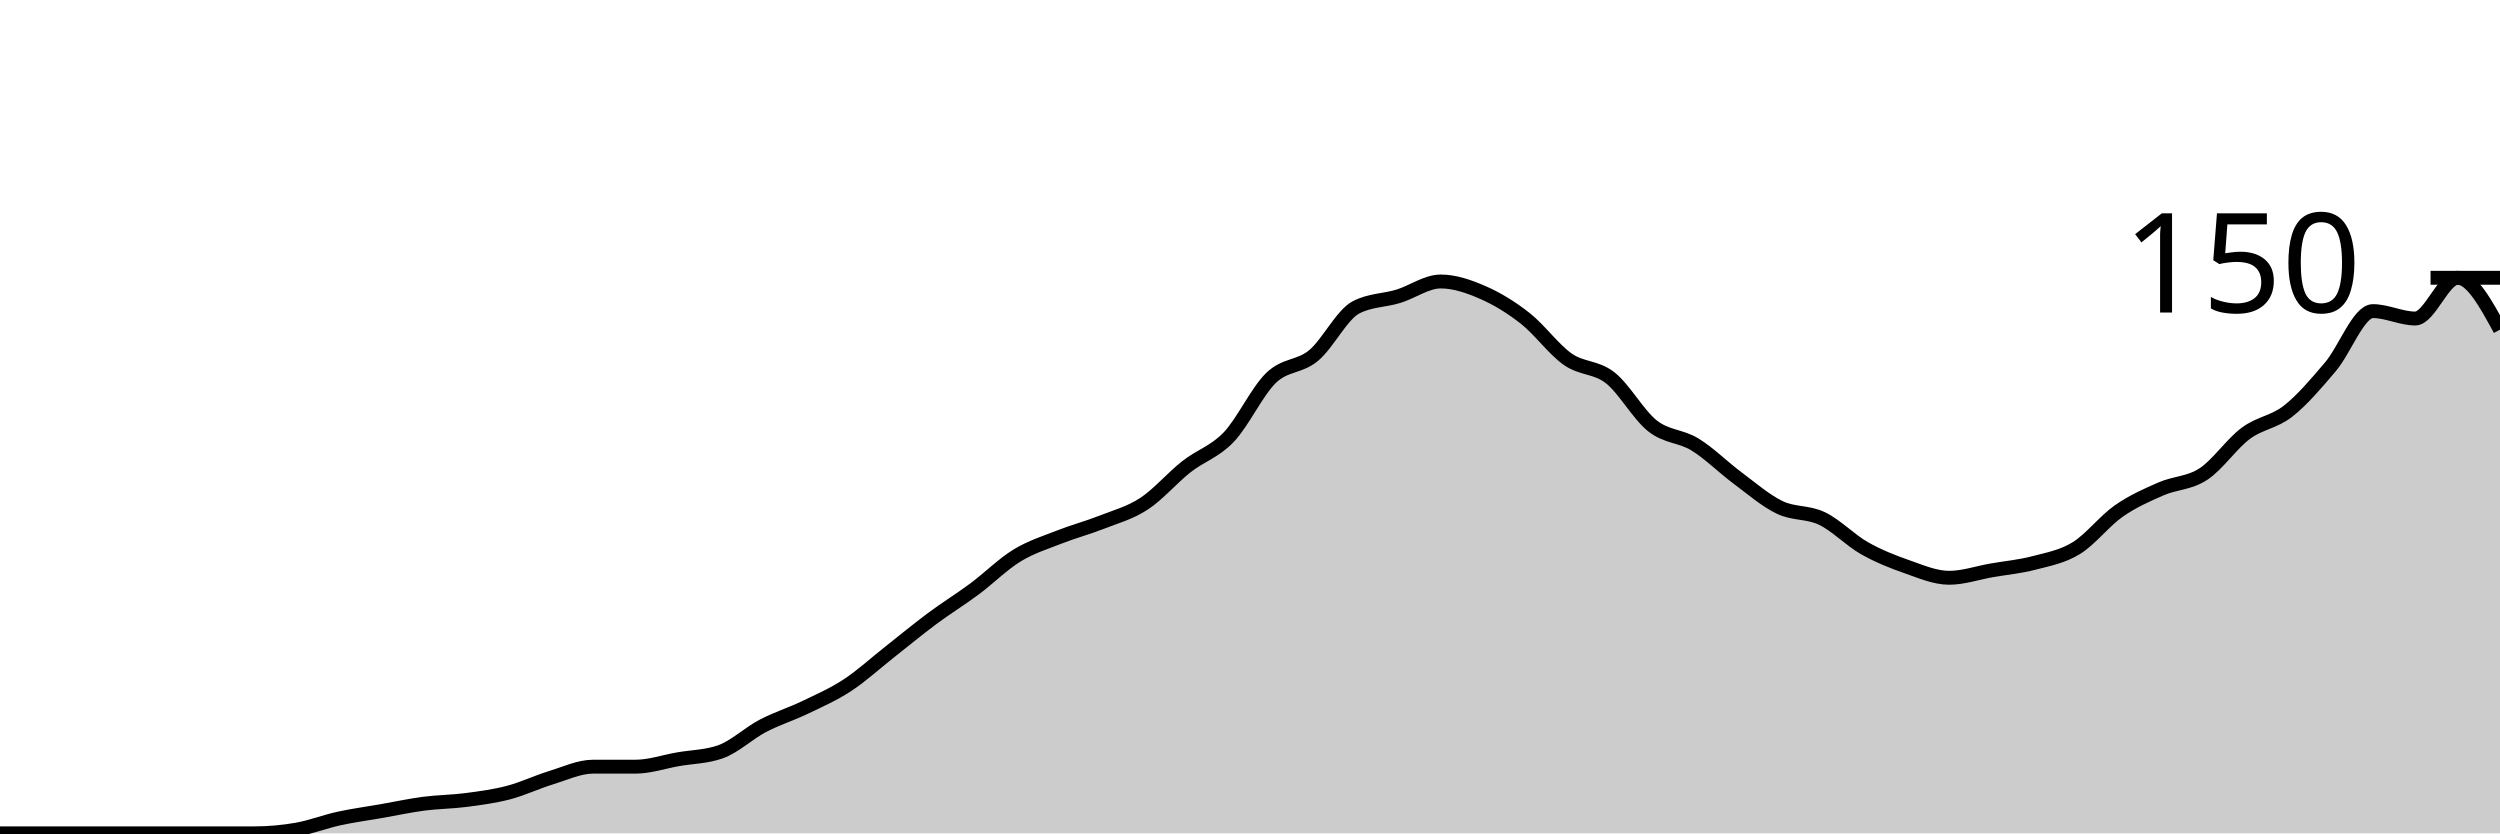
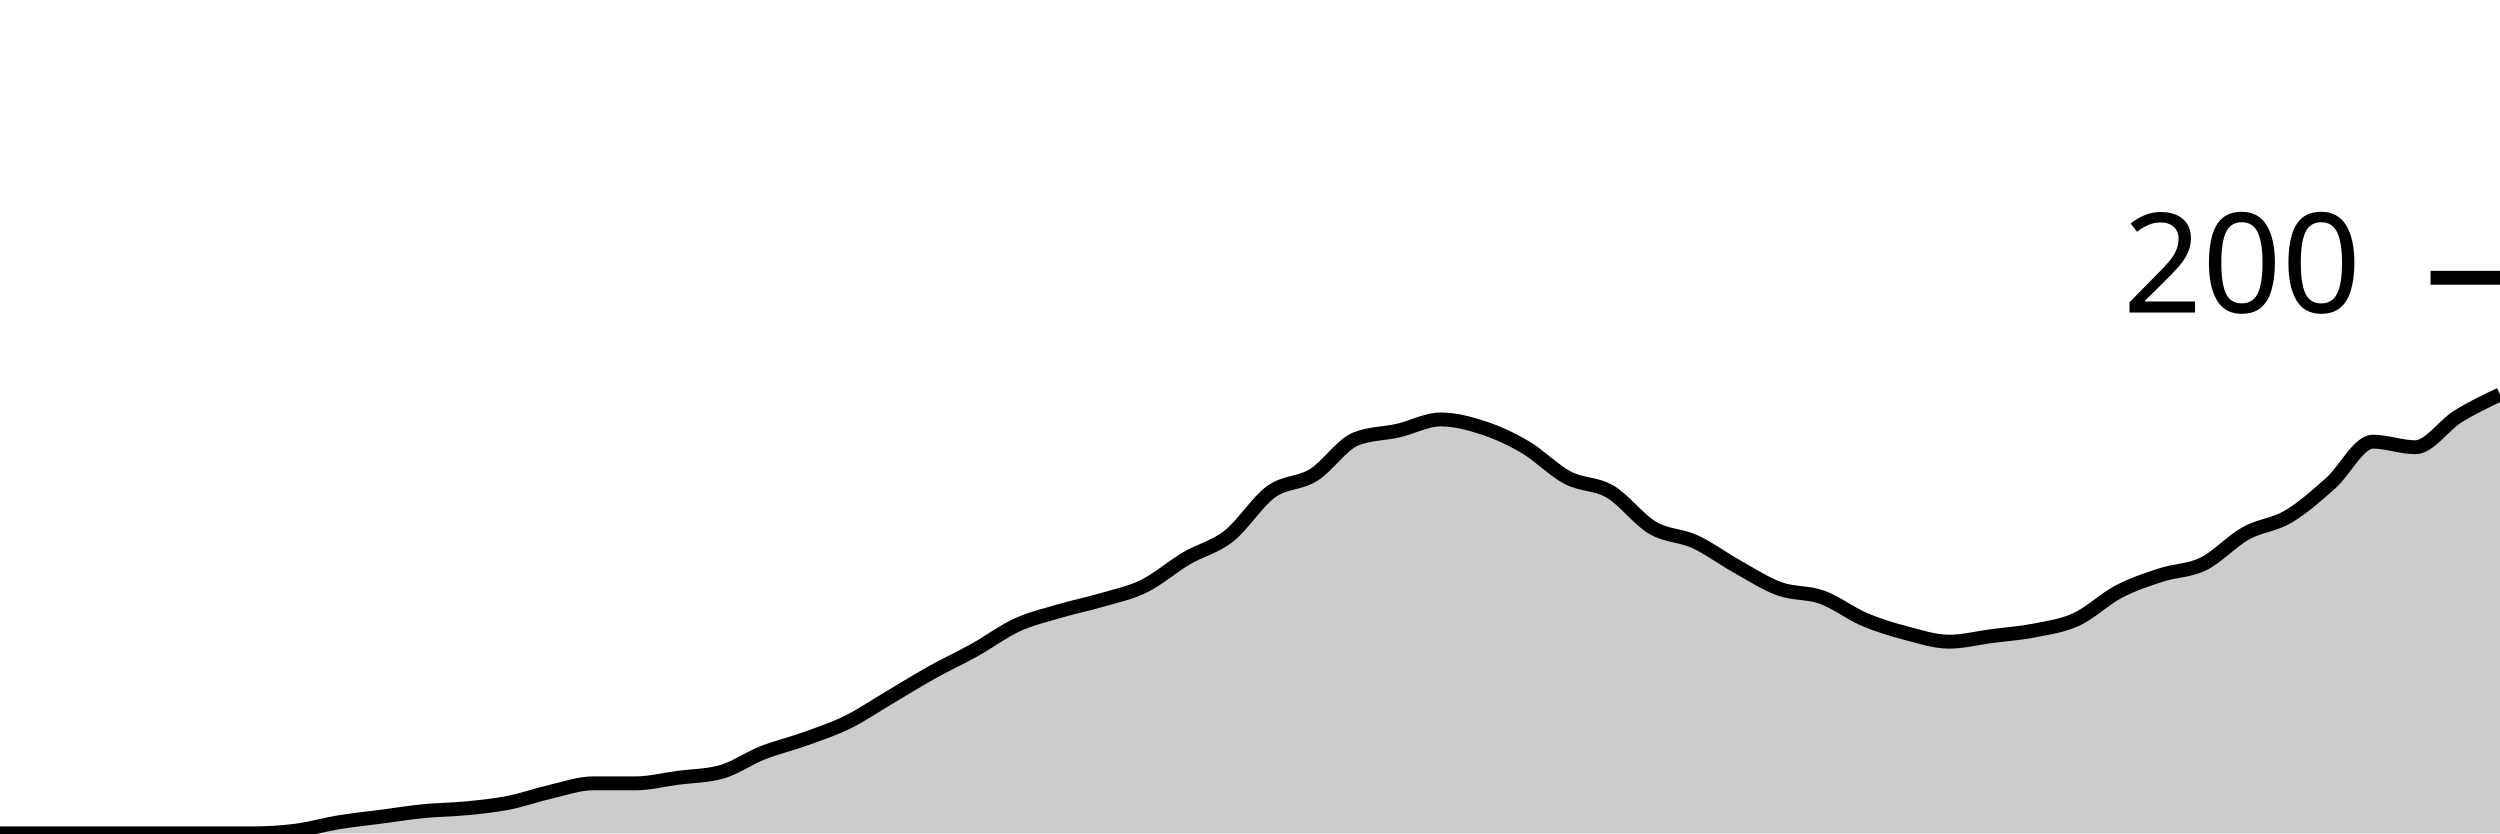
<svg xmlns="http://www.w3.org/2000/svg" viewBox="0 0 180 60">
  <g transform="translate(0,20)">
-     <path class="area" fill="rgba(0, 0, 0, 0.2)" d="M0,40C1.017,40,2.034,40,3.051,40C4.068,40,5.085,40,6.102,40C7.119,40,8.136,40,9.153,40C10.169,40,11.186,40,12.203,40C13.22,40,14.237,40,15.254,40C16.271,40,17.288,40,18.305,40C19.322,40,20.339,39.911,21.356,39.733C22.373,39.556,23.39,39.156,24.407,38.933C25.424,38.711,26.441,38.578,27.458,38.4C28.475,38.222,29.492,38,30.508,37.867C31.525,37.733,32.542,37.733,33.559,37.6C34.576,37.467,35.593,37.333,36.61,37.067C37.627,36.8,38.644,36.311,39.661,36C40.678,35.689,41.695,35.2,42.712,35.2C43.729,35.2,44.746,35.2,45.763,35.2C46.78,35.2,47.797,34.844,48.814,34.667C49.831,34.489,50.847,34.489,51.864,34.133C52.881,33.778,53.898,32.8,54.915,32.267C55.932,31.733,56.949,31.422,57.966,30.933C58.983,30.444,60,30,61.017,29.333C62.034,28.667,63.051,27.733,64.068,26.933C65.085,26.133,66.102,25.289,67.119,24.533C68.136,23.778,69.153,23.156,70.169,22.4C71.186,21.644,72.203,20.622,73.22,20C74.237,19.378,75.254,19.067,76.271,18.667C77.288,18.267,78.305,18,79.322,17.6C80.339,17.2,81.356,16.933,82.373,16.267C83.39,15.6,84.407,14.4,85.424,13.6C86.441,12.8,87.458,12.533,88.475,11.467C89.492,10.4,90.508,8.178,91.525,7.2C92.542,6.222,93.559,6.444,94.576,5.6C95.593,4.756,96.61,2.667,97.627,2.133C98.644,1.6,99.661,1.644,100.678,1.333C101.695,1.022,102.712,0.267,103.729,0.267C104.746,0.267,105.763,0.622,106.78,1.067C107.797,1.511,108.814,2.133,109.831,2.933C110.847,3.733,111.864,5.156,112.881,5.867C113.898,6.578,114.915,6.4,115.932,7.2C116.949,8,117.966,9.867,118.983,10.667C120,11.467,121.017,11.378,122.034,12C123.051,12.622,124.068,13.644,125.085,14.4C126.102,15.156,127.119,16.044,128.136,16.533C129.153,17.022,130.169,16.844,131.186,17.333C132.203,17.822,133.22,18.889,134.237,19.467C135.254,20.044,136.271,20.444,137.288,20.8C138.305,21.156,139.322,21.6,140.339,21.6C141.356,21.6,142.373,21.244,143.39,21.067C144.407,20.889,145.424,20.8,146.441,20.533C147.458,20.267,148.475,20.089,149.492,19.467C150.508,18.844,151.525,17.511,152.542,16.8C153.559,16.089,154.576,15.644,155.593,15.2C156.61,14.756,157.627,14.8,158.644,14.133C159.661,13.467,160.678,11.956,161.695,11.2C162.712,10.444,163.729,10.4,164.746,9.6C165.763,8.8,166.78,7.6,167.797,6.4C168.814,5.2,169.831,2.4,170.847,2.4C171.864,2.4,172.881,2.933,173.898,2.933C174.915,2.933,175.932,0,176.949,0C177.966,0,178.983,1.867,180,3.733L180,40C178.983,40,177.966,40,176.949,40C175.932,40,174.915,40,173.898,40C172.881,40,171.864,40,170.847,40C169.831,40,168.814,40,167.797,40C166.78,40,165.763,40,164.746,40C163.729,40,162.712,40,161.695,40C160.678,40,159.661,40,158.644,40C157.627,40,156.61,40,155.593,40C154.576,40,153.559,40,152.542,40C151.525,40,150.508,40,149.492,40C148.475,40,147.458,40,146.441,40C145.424,40,144.407,40,143.39,40C142.373,40,141.356,40,140.339,40C139.322,40,138.305,40,137.288,40C136.271,40,135.254,40,134.237,40C133.22,40,132.203,40,131.186,40C130.169,40,129.153,40,128.136,40C127.119,40,126.102,40,125.085,40C124.068,40,123.051,40,122.034,40C121.017,40,120,40,118.983,40C117.966,40,116.949,40,115.932,40C114.915,40,113.898,40,112.881,40C111.864,40,110.847,40,109.831,40C108.814,40,107.797,40,106.78,40C105.763,40,104.746,40,103.729,40C102.712,40,101.695,40,100.678,40C99.661,40,98.644,40,97.627,40C96.61,40,95.593,40,94.576,40C93.559,40,92.542,40,91.525,40C90.508,40,89.492,40,88.475,40C87.458,40,86.441,40,85.424,40C84.407,40,83.39,40,82.373,40C81.356,40,80.339,40,79.322,40C78.305,40,77.288,40,76.271,40C75.254,40,74.237,40,73.22,40C72.203,40,71.186,40,70.169,40C69.153,40,68.136,40,67.119,40C66.102,40,65.085,40,64.068,40C63.051,40,62.034,40,61.017,40C60,40,58.983,40,57.966,40C56.949,40,55.932,40,54.915,40C53.898,40,52.881,40,51.864,40C50.847,40,49.831,40,48.814,40C47.797,40,46.78,40,45.763,40C44.746,40,43.729,40,42.712,40C41.695,40,40.678,40,39.661,40C38.644,40,37.627,40,36.61,40C35.593,40,34.576,40,33.559,40C32.542,40,31.525,40,30.508,40C29.492,40,28.475,40,27.458,40C26.441,40,25.424,40,24.407,40C23.39,40,22.373,40,21.356,40C20.339,40,19.322,40,18.305,40C17.288,40,16.271,40,15.254,40C14.237,40,13.22,40,12.203,40C11.186,40,10.169,40,9.153,40C8.136,40,7.119,40,6.102,40C5.085,40,4.068,40,3.051,40C2.034,40,1.017,40,0,40Z" />
-     <path class="line" stroke="black" fill="none" d="M0,40C1.017,40,2.034,40,3.051,40C4.068,40,5.085,40,6.102,40C7.119,40,8.136,40,9.153,40C10.169,40,11.186,40,12.203,40C13.22,40,14.237,40,15.254,40C16.271,40,17.288,40,18.305,40C19.322,40,20.339,39.911,21.356,39.733C22.373,39.556,23.39,39.156,24.407,38.933C25.424,38.711,26.441,38.578,27.458,38.4C28.475,38.222,29.492,38,30.508,37.867C31.525,37.733,32.542,37.733,33.559,37.6C34.576,37.467,35.593,37.333,36.61,37.067C37.627,36.8,38.644,36.311,39.661,36C40.678,35.689,41.695,35.2,42.712,35.2C43.729,35.2,44.746,35.2,45.763,35.2C46.78,35.2,47.797,34.844,48.814,34.667C49.831,34.489,50.847,34.489,51.864,34.133C52.881,33.778,53.898,32.8,54.915,32.267C55.932,31.733,56.949,31.422,57.966,30.933C58.983,30.444,60,30,61.017,29.333C62.034,28.667,63.051,27.733,64.068,26.933C65.085,26.133,66.102,25.289,67.119,24.533C68.136,23.778,69.153,23.156,70.169,22.4C71.186,21.644,72.203,20.622,73.22,20C74.237,19.378,75.254,19.067,76.271,18.667C77.288,18.267,78.305,18,79.322,17.6C80.339,17.2,81.356,16.933,82.373,16.267C83.39,15.6,84.407,14.4,85.424,13.6C86.441,12.8,87.458,12.533,88.475,11.467C89.492,10.4,90.508,8.178,91.525,7.2C92.542,6.222,93.559,6.444,94.576,5.6C95.593,4.756,96.61,2.667,97.627,2.133C98.644,1.6,99.661,1.644,100.678,1.333C101.695,1.022,102.712,0.267,103.729,0.267C104.746,0.267,105.763,0.622,106.78,1.067C107.797,1.511,108.814,2.133,109.831,2.933C110.847,3.733,111.864,5.156,112.881,5.867C113.898,6.578,114.915,6.4,115.932,7.2C116.949,8,117.966,9.867,118.983,10.667C120,11.467,121.017,11.378,122.034,12C123.051,12.622,124.068,13.644,125.085,14.4C126.102,15.156,127.119,16.044,128.136,16.533C129.153,17.022,130.169,16.844,131.186,17.333C132.203,17.822,133.22,18.889,134.237,19.467C135.254,20.044,136.271,20.444,137.288,20.8C138.305,21.156,139.322,21.6,140.339,21.6C141.356,21.6,142.373,21.244,143.39,21.067C144.407,20.889,145.424,20.8,146.441,20.533C147.458,20.267,148.475,20.089,149.492,19.467C150.508,18.844,151.525,17.511,152.542,16.8C153.559,16.089,154.576,15.644,155.593,15.2C156.61,14.756,157.627,14.8,158.644,14.133C159.661,13.467,160.678,11.956,161.695,11.2C162.712,10.444,163.729,10.4,164.746,9.6C165.763,8.8,166.78,7.6,167.797,6.4C168.814,5.2,169.831,2.4,170.847,2.4C171.864,2.4,172.881,2.933,173.898,2.933C174.915,2.933,175.932,0,176.949,0C177.966,0,178.983,1.867,180,3.733" />
+     <path class="area" fill="rgba(0, 0, 0, 0.2)" d="M0,40C1.017,40,2.034,40,3.051,40C4.068,40,5.085,40,6.102,40C7.119,40,8.136,40,9.153,40C10.169,40,11.186,40,12.203,40C13.22,40,14.237,40,15.254,40C16.271,40,17.288,40,18.305,40C19.322,40,20.339,39.933,21.356,39.8C22.373,39.667,23.39,39.367,24.407,39.2C25.424,39.033,26.441,38.933,27.458,38.8C28.475,38.667,29.492,38.5,30.508,38.4C31.525,38.3,32.542,38.3,33.559,38.2C34.576,38.1,35.593,38,36.61,37.8C37.627,37.6,38.644,37.233,39.661,37C40.678,36.767,41.695,36.4,42.712,36.4C43.729,36.4,44.746,36.4,45.763,36.4C46.78,36.4,47.797,36.133,48.814,36C49.831,35.867,50.847,35.867,51.864,35.6C52.881,35.333,53.898,34.6,54.915,34.2C55.932,33.8,56.949,33.567,57.966,33.2C58.983,32.833,60,32.5,61.017,32C62.034,31.5,63.051,30.8,64.068,30.2C65.085,29.6,66.102,28.967,67.119,28.4C68.136,27.833,69.153,27.367,70.169,26.8C71.186,26.233,72.203,25.467,73.22,25C74.237,24.533,75.254,24.3,76.271,24C77.288,23.7,78.305,23.5,79.322,23.2C80.339,22.9,81.356,22.7,82.373,22.2C83.39,21.7,84.407,20.8,85.424,20.2C86.441,19.6,87.458,19.4,88.475,18.6C89.492,17.8,90.508,16.133,91.525,15.4C92.542,14.667,93.559,14.833,94.576,14.2C95.593,13.567,96.61,12,97.627,11.6C98.644,11.2,99.661,11.233,100.678,11C101.695,10.767,102.712,10.2,103.729,10.2C104.746,10.2,105.763,10.467,106.78,10.8C107.797,11.133,108.814,11.6,109.831,12.2C110.847,12.8,111.864,13.867,112.881,14.4C113.898,14.933,114.915,14.8,115.932,15.4C116.949,16,117.966,17.4,118.983,18C120,18.6,121.017,18.533,122.034,19C123.051,19.467,124.068,20.233,125.085,20.8C126.102,21.367,127.119,22.033,128.136,22.4C129.153,22.767,130.169,22.633,131.186,23C132.203,23.367,133.22,24.167,134.237,24.6C135.254,25.033,136.271,25.333,137.288,25.6C138.305,25.867,139.322,26.2,140.339,26.2C141.356,26.2,142.373,25.933,143.39,25.8C144.407,25.667,145.424,25.6,146.441,25.4C147.458,25.2,148.475,25.067,149.492,24.6C150.508,24.133,151.525,23.133,152.542,22.6C153.559,22.067,154.576,21.733,155.593,21.4C156.61,21.067,157.627,21.1,158.644,20.6C159.661,20.1,160.678,18.967,161.695,18.4C162.712,17.833,163.729,17.8,164.746,17.2C165.763,16.6,166.78,15.7,167.797,14.8C168.814,13.9,169.831,11.8,170.847,11.8C171.864,11.8,172.881,12.2,173.898,12.2C174.915,12.2,175.932,10.633,176.949,10C177.966,9.367,178.983,8.883,180,8.4L180,40C178.983,40,177.966,40,176.949,40C175.932,40,174.915,40,173.898,40C172.881,40,171.864,40,170.847,40C169.831,40,168.814,40,167.797,40C166.78,40,165.763,40,164.746,40C163.729,40,162.712,40,161.695,40C160.678,40,159.661,40,158.644,40C157.627,40,156.61,40,155.593,40C154.576,40,153.559,40,152.542,40C151.525,40,150.508,40,149.492,40C148.475,40,147.458,40,146.441,40C145.424,40,144.407,40,143.39,40C142.373,40,141.356,40,140.339,40C139.322,40,138.305,40,137.288,40C136.271,40,135.254,40,134.237,40C133.22,40,132.203,40,131.186,40C130.169,40,129.153,40,128.136,40C127.119,40,126.102,40,125.085,40C124.068,40,123.051,40,122.034,40C121.017,40,120,40,118.983,40C117.966,40,116.949,40,115.932,40C114.915,40,113.898,40,112.881,40C111.864,40,110.847,40,109.831,40C108.814,40,107.797,40,106.78,40C105.763,40,104.746,40,103.729,40C102.712,40,101.695,40,100.678,40C99.661,40,98.644,40,97.627,40C96.61,40,95.593,40,94.576,40C93.559,40,92.542,40,91.525,40C90.508,40,89.492,40,88.475,40C87.458,40,86.441,40,85.424,40C84.407,40,83.39,40,82.373,40C81.356,40,80.339,40,79.322,40C78.305,40,77.288,40,76.271,40C75.254,40,74.237,40,73.22,40C72.203,40,71.186,40,70.169,40C69.153,40,68.136,40,67.119,40C66.102,40,65.085,40,64.068,40C63.051,40,62.034,40,61.017,40C60,40,58.983,40,57.966,40C56.949,40,55.932,40,54.915,40C53.898,40,52.881,40,51.864,40C50.847,40,49.831,40,48.814,40C47.797,40,46.78,40,45.763,40C44.746,40,43.729,40,42.712,40C41.695,40,40.678,40,39.661,40C38.644,40,37.627,40,36.61,40C35.593,40,34.576,40,33.559,40C32.542,40,31.525,40,30.508,40C29.492,40,28.475,40,27.458,40C26.441,40,25.424,40,24.407,40C23.39,40,22.373,40,21.356,40C20.339,40,19.322,40,18.305,40C17.288,40,16.271,40,15.254,40C14.237,40,13.22,40,12.203,40C11.186,40,10.169,40,9.153,40C8.136,40,7.119,40,6.102,40C5.085,40,4.068,40,3.051,40C2.034,40,1.017,40,0,40Z" />
+     <path class="line" stroke="black" fill="none" d="M0,40C1.017,40,2.034,40,3.051,40C4.068,40,5.085,40,6.102,40C7.119,40,8.136,40,9.153,40C10.169,40,11.186,40,12.203,40C13.22,40,14.237,40,15.254,40C16.271,40,17.288,40,18.305,40C19.322,40,20.339,39.933,21.356,39.8C22.373,39.667,23.39,39.367,24.407,39.2C25.424,39.033,26.441,38.933,27.458,38.8C28.475,38.667,29.492,38.5,30.508,38.4C31.525,38.3,32.542,38.3,33.559,38.2C34.576,38.1,35.593,38,36.61,37.8C37.627,37.6,38.644,37.233,39.661,37C40.678,36.767,41.695,36.4,42.712,36.4C43.729,36.4,44.746,36.4,45.763,36.4C46.78,36.4,47.797,36.133,48.814,36C49.831,35.867,50.847,35.867,51.864,35.6C52.881,35.333,53.898,34.6,54.915,34.2C55.932,33.8,56.949,33.567,57.966,33.2C58.983,32.833,60,32.5,61.017,32C62.034,31.5,63.051,30.8,64.068,30.2C65.085,29.6,66.102,28.967,67.119,28.4C68.136,27.833,69.153,27.367,70.169,26.8C71.186,26.233,72.203,25.467,73.22,25C74.237,24.533,75.254,24.3,76.271,24C77.288,23.7,78.305,23.5,79.322,23.2C80.339,22.9,81.356,22.7,82.373,22.2C83.39,21.7,84.407,20.8,85.424,20.2C86.441,19.6,87.458,19.4,88.475,18.6C89.492,17.8,90.508,16.133,91.525,15.4C92.542,14.667,93.559,14.833,94.576,14.2C95.593,13.567,96.61,12,97.627,11.6C98.644,11.2,99.661,11.233,100.678,11C101.695,10.767,102.712,10.2,103.729,10.2C104.746,10.2,105.763,10.467,106.78,10.8C107.797,11.133,108.814,11.6,109.831,12.2C110.847,12.8,111.864,13.867,112.881,14.4C113.898,14.933,114.915,14.8,115.932,15.4C116.949,16,117.966,17.4,118.983,18C120,18.6,121.017,18.533,122.034,19C123.051,19.467,124.068,20.233,125.085,20.8C126.102,21.367,127.119,22.033,128.136,22.4C129.153,22.767,130.169,22.633,131.186,23C132.203,23.367,133.22,24.167,134.237,24.6C135.254,25.033,136.271,25.333,137.288,25.6C138.305,25.867,139.322,26.2,140.339,26.2C141.356,26.2,142.373,25.933,143.39,25.8C144.407,25.667,145.424,25.6,146.441,25.4C147.458,25.2,148.475,25.067,149.492,24.6C150.508,24.133,151.525,23.133,152.542,22.6C153.559,22.067,154.576,21.733,155.593,21.4C156.61,21.067,157.627,21.1,158.644,20.6C159.661,20.1,160.678,18.967,161.695,18.4C162.712,17.833,163.729,17.8,164.746,17.2C165.763,16.6,166.78,15.7,167.797,14.8C168.814,13.9,169.831,11.8,170.847,11.8C171.864,11.8,172.881,12.2,173.898,12.2C174.915,12.2,175.932,10.633,176.949,10C177.966,9.367,178.983,8.883,180,8.4" />
    <path class="axis-ceiling" stroke-width="1" stroke="black" fill="none" d="M175,0L180,0" />
-     <text class="axis-ceiling-label" font-family="sans-serif" text-anchor="end" font-size="10px" x="170" y="2.5">150</text>
+     <text class="axis-ceiling-label" font-family="sans-serif" text-anchor="end" font-size="10px" x="170" y="2.5">200</text>
  </g>
</svg>
